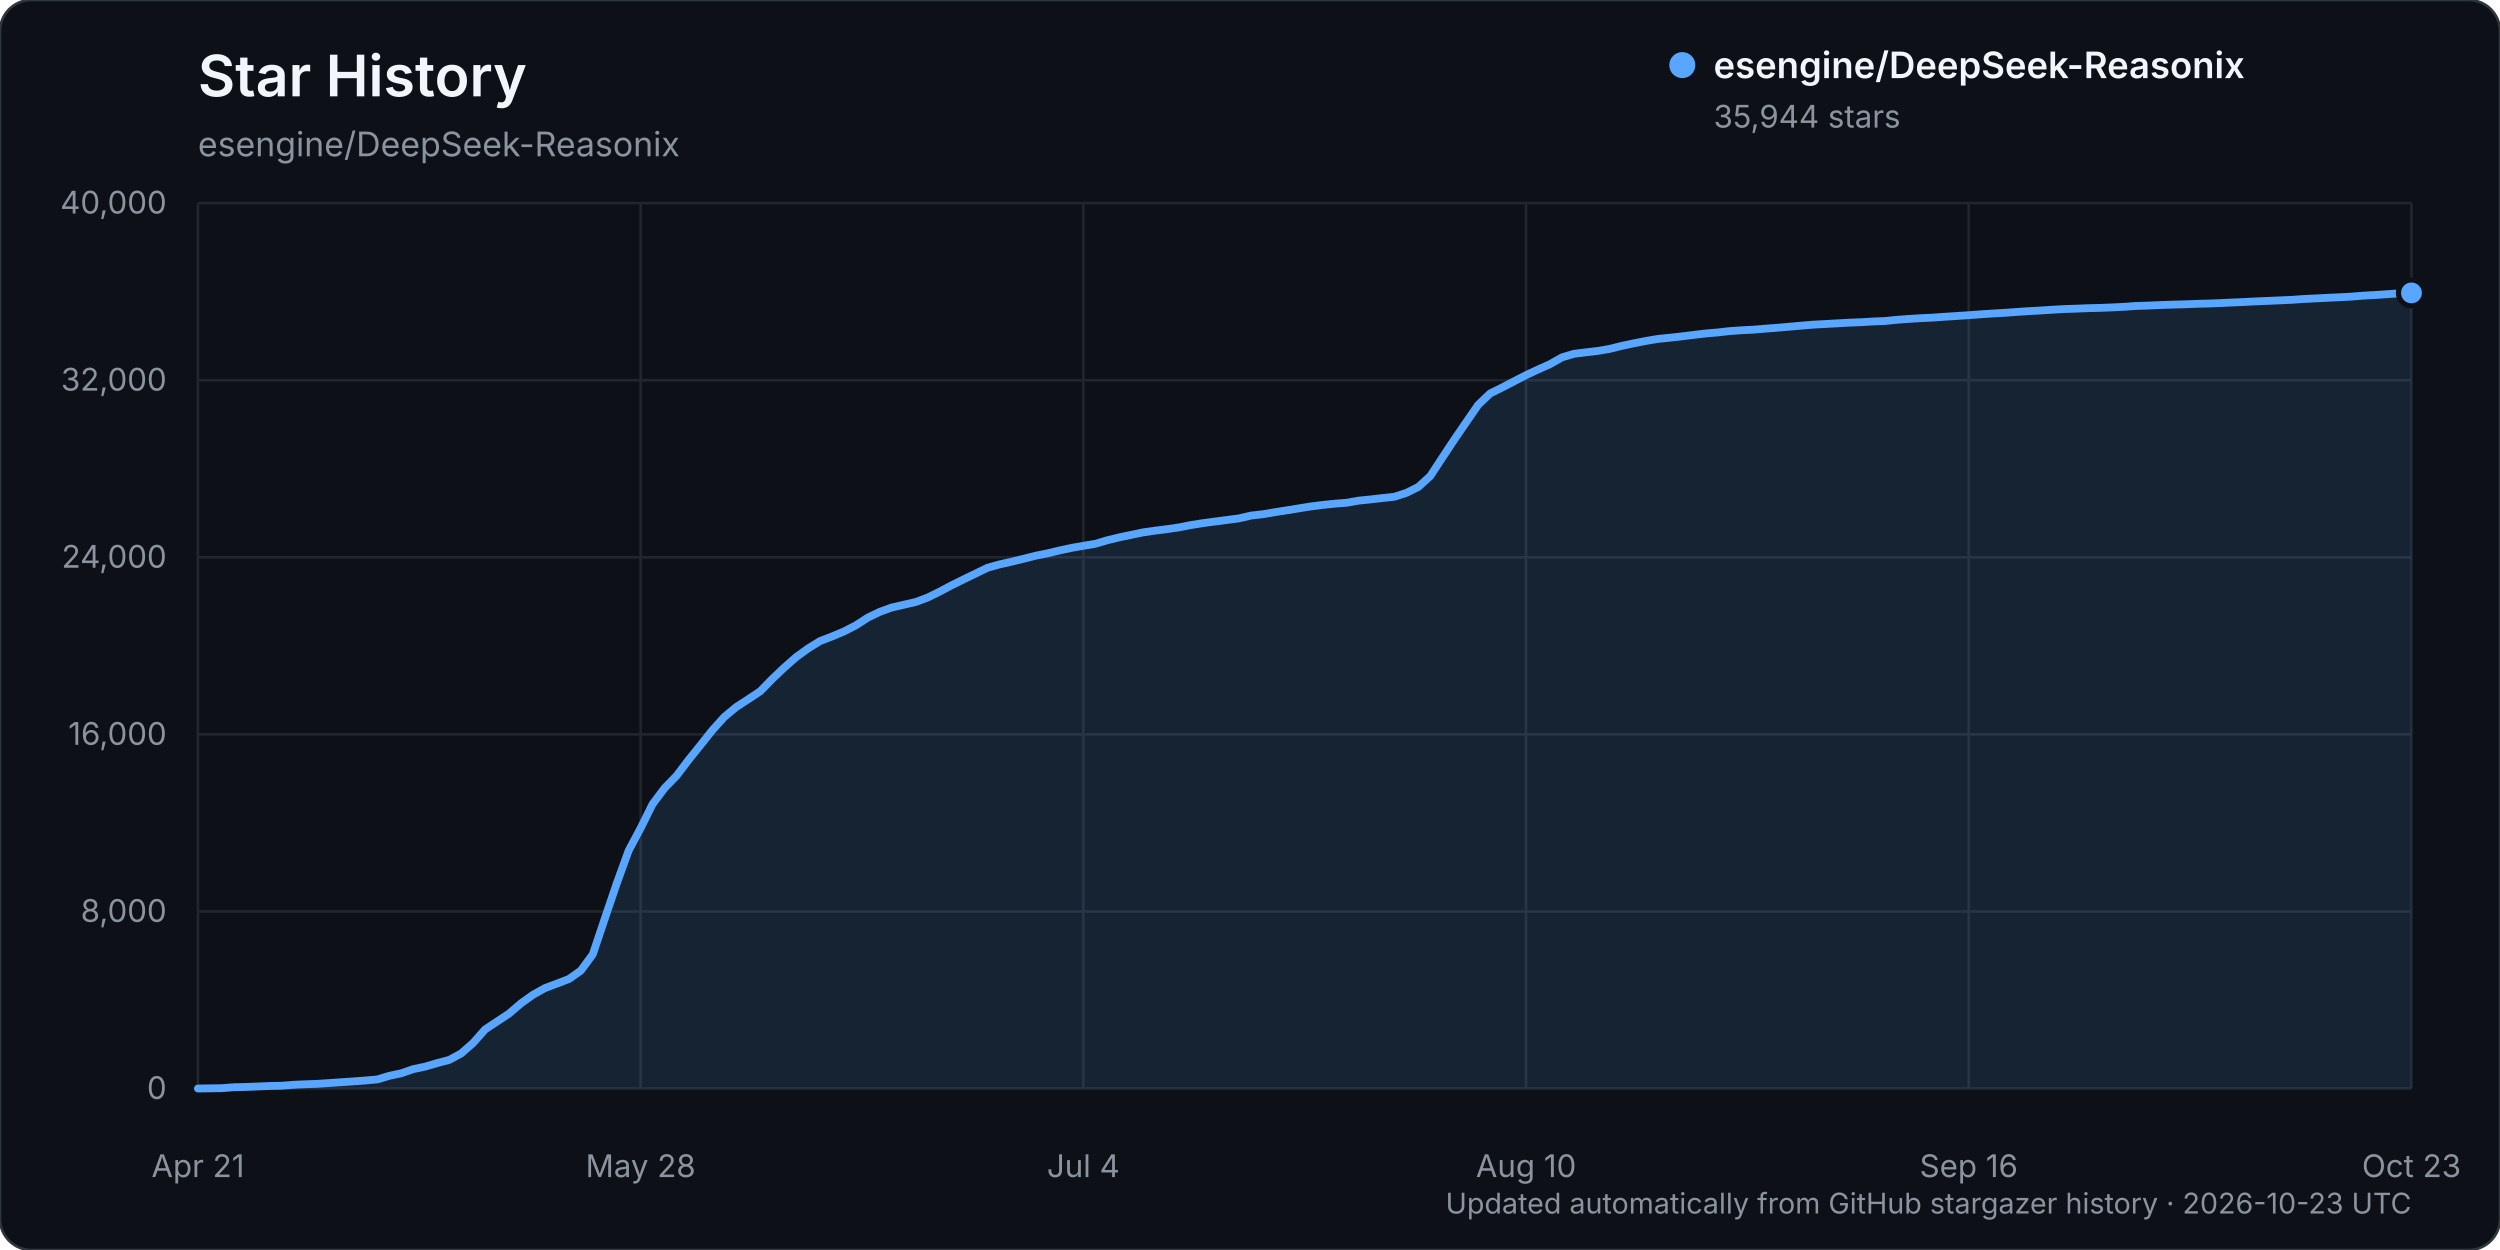
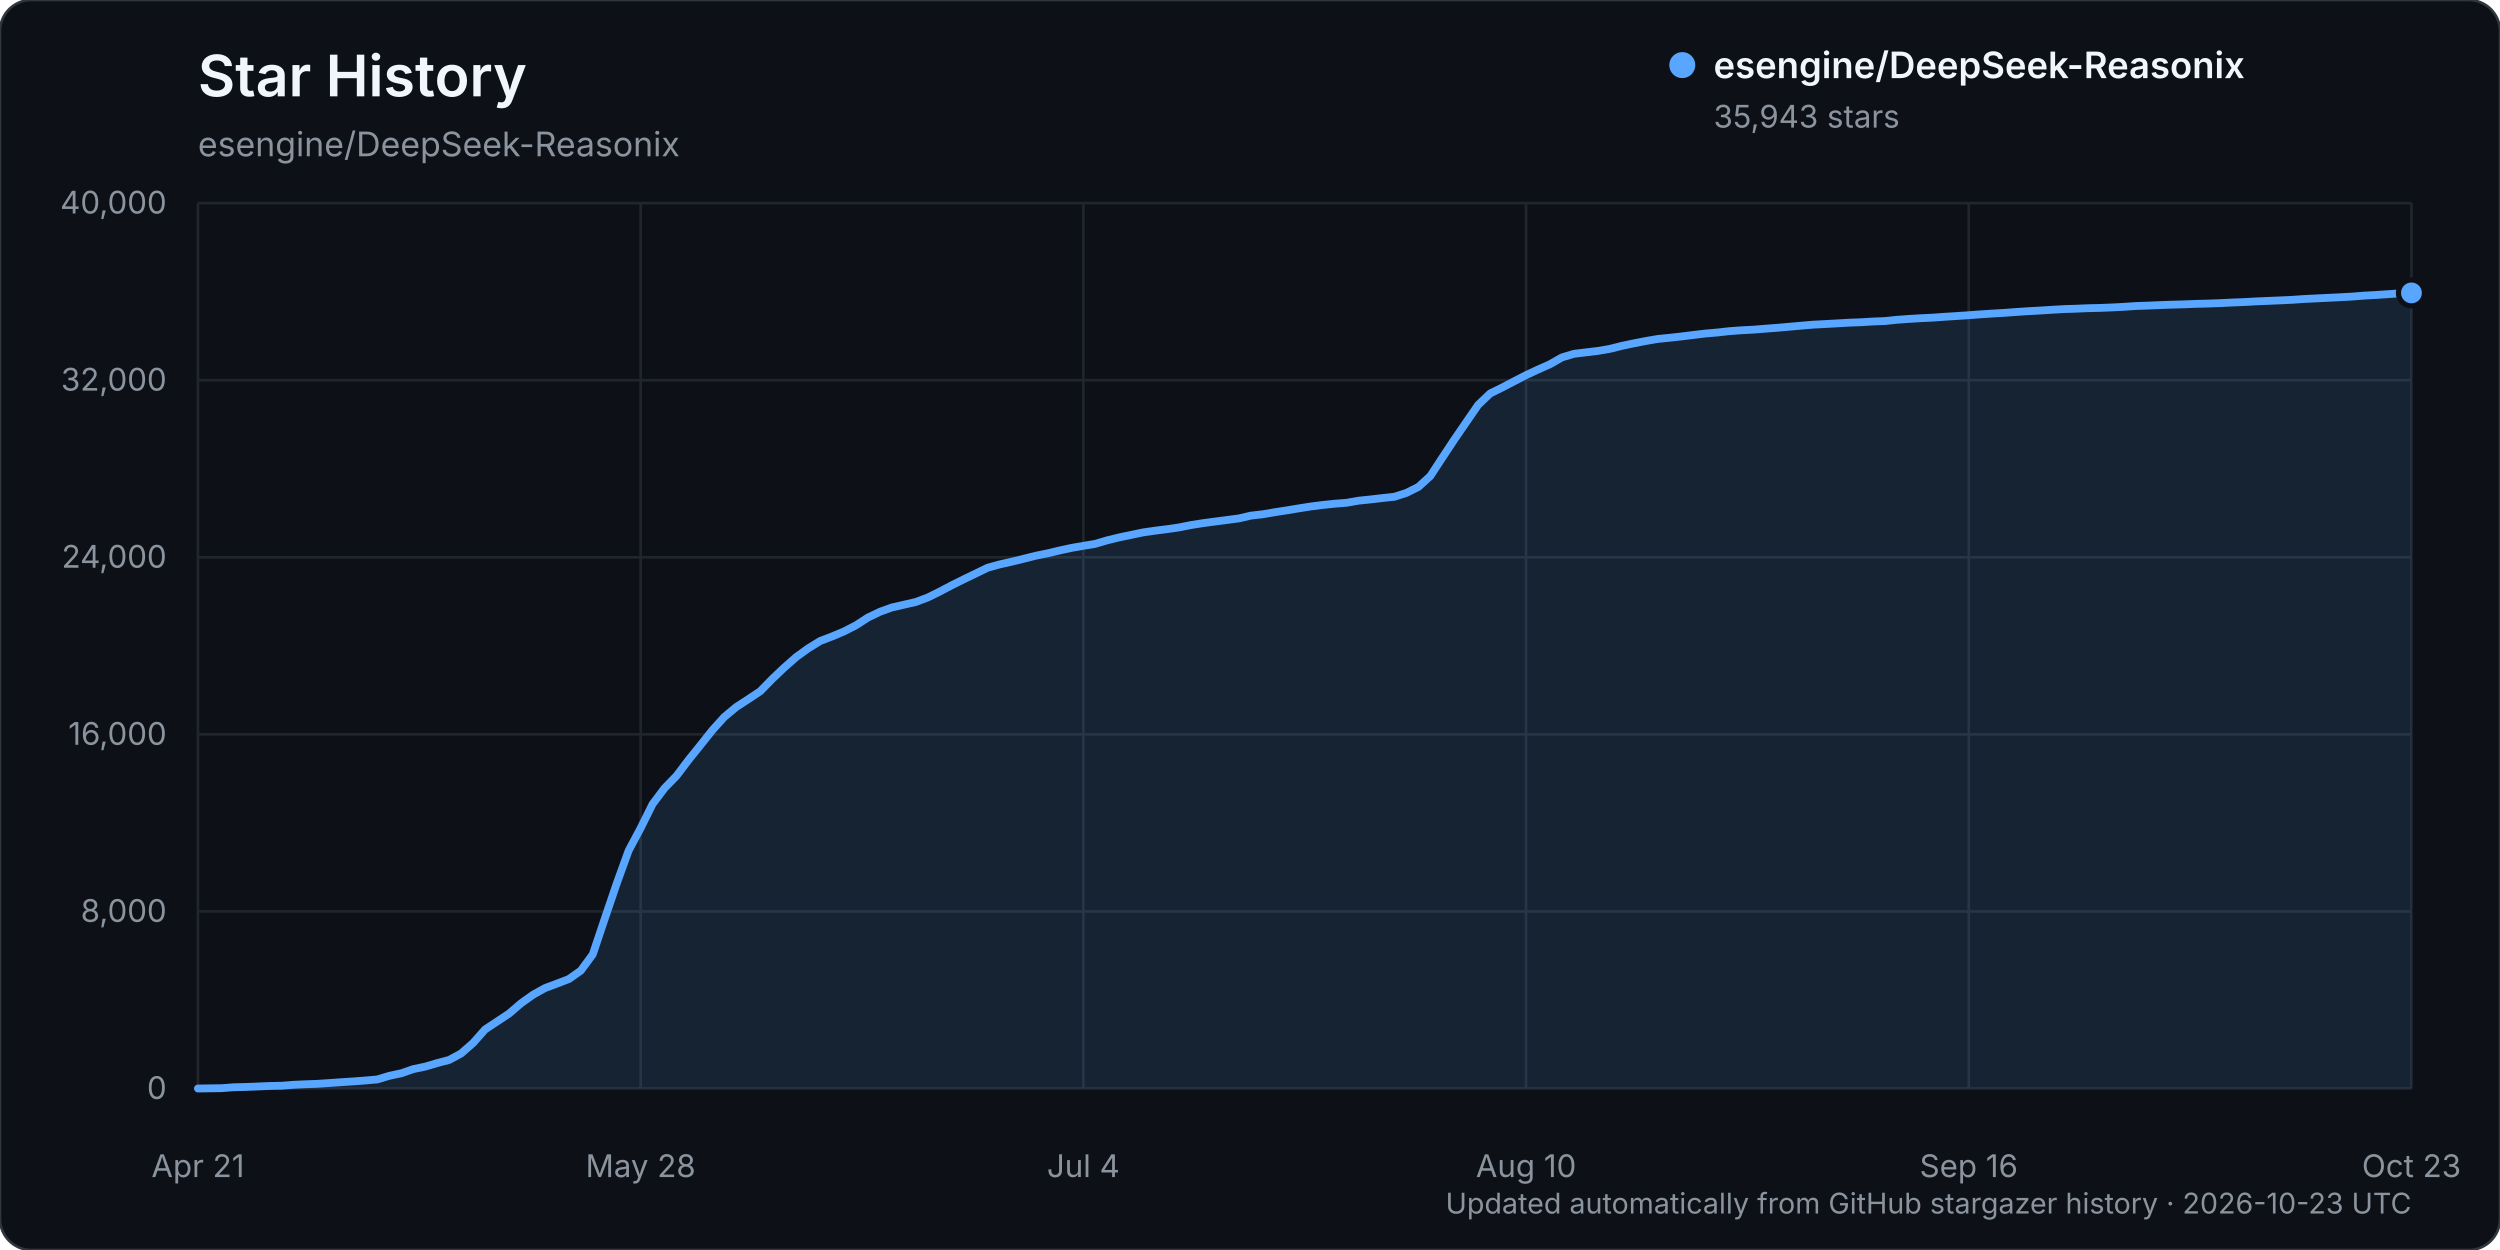
<svg xmlns="http://www.w3.org/2000/svg" width="960" height="480" viewBox="0 0 960 480" role="img" aria-labelledby="title description">
  <rect width="960" height="480" rx="12" fill="#0d1117" stroke="#30363d" />
  <text x="76" y="37" fill="#f0f6fc" font-family="-apple-system, BlinkMacSystemFont, 'Segoe UI', sans-serif" font-size="22" font-weight="600">Star History</text>
  <text x="76" y="60" fill="#8b949e" font-family="-apple-system, BlinkMacSystemFont, 'Segoe UI', sans-serif" font-size="13">esengine/DeepSeek-Reasonix</text>
  <g font-family="-apple-system, BlinkMacSystemFont, 'Segoe UI', sans-serif">
    <line x1="76" y1="418.00" x2="926" y2="418.00" stroke="#21262d" stroke-width="1" />
    <text x="64" y="422.00" text-anchor="end" fill="#8b949e" font-size="12">0</text>
    <line x1="76" y1="350.00" x2="926" y2="350.00" stroke="#21262d" stroke-width="1" />
    <text x="64" y="354.00" text-anchor="end" fill="#8b949e" font-size="12">8,000</text>
    <line x1="76" y1="282.00" x2="926" y2="282.00" stroke="#21262d" stroke-width="1" />
    <text x="64" y="286.00" text-anchor="end" fill="#8b949e" font-size="12">16,000</text>
    <line x1="76" y1="214.00" x2="926" y2="214.00" stroke="#21262d" stroke-width="1" />
    <text x="64" y="218.00" text-anchor="end" fill="#8b949e" font-size="12">24,000</text>
    <line x1="76" y1="146.00" x2="926" y2="146.00" stroke="#21262d" stroke-width="1" />
    <text x="64" y="150.00" text-anchor="end" fill="#8b949e" font-size="12">32,000</text>
    <line x1="76" y1="78.00" x2="926" y2="78.00" stroke="#21262d" stroke-width="1" />
    <text x="64" y="82.00" text-anchor="end" fill="#8b949e" font-size="12">40,000</text>
    <line x1="76.00" y1="78" x2="76.00" y2="418" stroke="#21262d" stroke-width="1" />
    <text x="76.00" y="452" text-anchor="middle" fill="#8b949e" font-size="12">Apr 21</text>
    <line x1="246.00" y1="78" x2="246.00" y2="418" stroke="#21262d" stroke-width="1" />
    <text x="246.00" y="452" text-anchor="middle" fill="#8b949e" font-size="12">May 28</text>
    <line x1="416.00" y1="78" x2="416.00" y2="418" stroke="#21262d" stroke-width="1" />
    <text x="416.00" y="452" text-anchor="middle" fill="#8b949e" font-size="12">Jul 4</text>
    <line x1="586.00" y1="78" x2="586.00" y2="418" stroke="#21262d" stroke-width="1" />
    <text x="586.00" y="452" text-anchor="middle" fill="#8b949e" font-size="12">Aug 10</text>
    <line x1="756.00" y1="78" x2="756.00" y2="418" stroke="#21262d" stroke-width="1" />
    <text x="756.00" y="452" text-anchor="middle" fill="#8b949e" font-size="12">Sep 16</text>
    <line x1="926.00" y1="78" x2="926.00" y2="418" stroke="#21262d" stroke-width="1" />
    <text x="926.00" y="452" text-anchor="middle" fill="#8b949e" font-size="12">Oct 23</text>
-     <path d="M76.00,417.99 L85.19,417.86 L89.78,417.50 L94.38,417.39 L98.97,417.21 L103.57,417.01 L108.16,416.92 L112.76,416.56 L117.35,416.35 L121.95,416.19 L126.54,415.88 L131.14,415.56 L135.73,415.26 L140.32,414.91 L144.92,414.50 L149.51,413.11 L154.11,412.13 L158.70,410.54 L163.30,409.58 L167.89,408.22 L172.49,407.01 L177.08,404.53 L181.68,400.50 L186.27,395.31 L190.86,392.28 L195.46,389.23 L200.05,385.29 L204.65,382.01 L209.24,379.44 L213.84,377.71 L218.43,375.96 L223.03,372.73 L227.62,366.49 L232.22,352.80 L236.81,339.30 L241.41,326.61 L246.00,318.01 L250.59,308.77 L255.19,302.65 L259.78,297.93 L264.38,291.85 L268.97,286.16 L273.57,280.37 L278.16,275.29 L282.76,271.47 L287.35,268.49 L291.95,265.43 L296.54,260.73 L301.14,256.36 L305.73,252.32 L310.32,249.00 L314.92,246.16 L319.51,244.40 L324.11,242.47 L328.70,240.11 L333.30,237.13 L337.89,234.93 L342.49,233.26 L347.08,232.22 L351.68,231.16 L356.27,229.44 L360.86,227.17 L365.46,224.74 L370.05,222.47 L374.65,220.24 L379.24,218.01 L383.84,216.73 L388.43,215.70 L393.03,214.58 L397.62,213.42 L402.22,212.48 L406.81,211.39 L411.41,210.40 L416.00,209.59 L420.59,208.83 L425.19,207.47 L429.78,206.35 L434.38,205.39 L438.97,204.43 L443.57,203.77 L448.16,203.19 L452.76,202.52 L457.35,201.61 L461.95,200.88 L466.54,200.27 L471.14,199.67 L475.73,199.07 L480.32,197.99 L484.92,197.47 L489.51,196.69 L494.11,195.97 L498.70,195.22 L503.30,194.48 L507.89,193.90 L512.49,193.42 L517.08,193.06 L521.68,192.25 L526.27,191.78 L530.86,191.25 L535.46,190.75 L540.05,189.27 L544.65,186.98 L549.24,182.81 L553.84,175.77 L558.43,168.83 L563.03,162.13 L567.62,155.47 L572.22,151.08 L576.81,148.82 L581.41,146.41 L586.00,144.05 L590.59,141.90 L595.19,139.85 L599.78,137.24 L604.38,135.86 L608.97,135.30 L613.57,134.75 L618.16,133.97 L622.76,132.82 L627.35,131.84 L631.95,130.94 L636.54,130.16 L641.14,129.69 L645.73,129.18 L650.32,128.61 L654.92,128.06 L659.51,127.67 L664.11,127.15 L668.70,126.82 L673.30,126.59 L677.89,126.21 L682.49,125.86 L687.08,125.46 L691.68,125.05 L696.27,124.67 L700.86,124.42 L705.46,124.17 L710.05,123.90 L714.65,123.73 L719.24,123.45 L723.84,123.27 L728.43,122.80 L733.03,122.46 L737.62,122.18 L742.22,121.96 L746.81,121.63 L751.41,121.34 L756.00,121.03 L760.59,120.69 L765.19,120.39 L769.78,120.13 L774.38,119.79 L778.97,119.48 L783.57,119.23 L788.16,118.93 L792.76,118.67 L797.35,118.53 L801.95,118.33 L806.54,118.23 L811.14,118.04 L815.73,117.81 L820.32,117.49 L824.92,117.34 L829.51,117.14 L834.11,116.98 L838.70,116.86 L843.30,116.68 L847.89,116.56 L852.49,116.39 L857.08,116.16 L861.68,115.98 L866.27,115.73 L870.86,115.54 L875.46,115.34 L880.05,115.14 L884.65,114.81 L889.24,114.59 L893.84,114.36 L898.43,114.14 L903.03,113.90 L907.62,113.52 L912.22,113.27 L916.81,112.96 L921.41,112.64 L926.00,112.48 L926.00,418.00 L76.00,418.00 Z" fill="#58a6ff" opacity="0.12" />
-     <path d="M76.00,417.99 L85.19,417.86 L89.78,417.50 L94.38,417.39 L98.97,417.21 L103.57,417.01 L108.16,416.92 L112.76,416.56 L117.35,416.35 L121.95,416.19 L126.54,415.88 L131.14,415.56 L135.73,415.26 L140.32,414.91 L144.92,414.50 L149.51,413.11 L154.11,412.13 L158.70,410.54 L163.30,409.58 L167.89,408.22 L172.49,407.01 L177.08,404.53 L181.68,400.50 L186.27,395.31 L190.86,392.28 L195.46,389.23 L200.05,385.29 L204.65,382.01 L209.24,379.44 L213.84,377.71 L218.43,375.96 L223.03,372.73 L227.62,366.49 L232.22,352.80 L236.81,339.30 L241.41,326.61 L246.00,318.01 L250.59,308.77 L255.19,302.65 L259.78,297.93 L264.38,291.85 L268.97,286.16 L273.57,280.37 L278.16,275.29 L282.76,271.47 L287.35,268.49 L291.95,265.43 L296.54,260.73 L301.14,256.36 L305.73,252.32 L310.32,249.00 L314.92,246.16 L319.51,244.40 L324.11,242.47 L328.70,240.11 L333.30,237.13 L337.89,234.93 L342.49,233.26 L347.08,232.22 L351.68,231.16 L356.27,229.44 L360.86,227.17 L365.46,224.74 L370.05,222.47 L374.65,220.24 L379.24,218.01 L383.84,216.73 L388.43,215.70 L393.03,214.58 L397.62,213.42 L402.22,212.48 L406.81,211.39 L411.41,210.40 L416.00,209.59 L420.59,208.83 L425.19,207.47 L429.78,206.35 L434.38,205.39 L438.97,204.43 L443.57,203.77 L448.16,203.19 L452.76,202.52 L457.35,201.61 L461.95,200.88 L466.54,200.27 L471.14,199.67 L475.73,199.07 L480.32,197.99 L484.92,197.47 L489.51,196.69 L494.11,195.97 L498.70,195.22 L503.30,194.48 L507.89,193.90 L512.49,193.42 L517.08,193.06 L521.68,192.25 L526.27,191.78 L530.86,191.25 L535.46,190.75 L540.05,189.27 L544.65,186.98 L549.24,182.81 L553.84,175.77 L558.43,168.83 L563.03,162.13 L567.62,155.47 L572.22,151.08 L576.81,148.82 L581.41,146.41 L586.00,144.05 L590.59,141.90 L595.19,139.85 L599.78,137.24 L604.38,135.86 L608.97,135.30 L613.57,134.75 L618.16,133.97 L622.76,132.82 L627.35,131.84 L631.95,130.94 L636.54,130.16 L641.14,129.69 L645.73,129.18 L650.32,128.61 L654.92,128.06 L659.51,127.67 L664.11,127.15 L668.70,126.82 L673.30,126.59 L677.89,126.21 L682.49,125.86 L687.08,125.46 L691.68,125.05 L696.27,124.67 L700.86,124.42 L705.46,124.17 L710.05,123.90 L714.65,123.73 L719.24,123.45 L723.84,123.27 L728.43,122.80 L733.03,122.46 L737.62,122.18 L742.22,121.96 L746.81,121.63 L751.41,121.34 L756.00,121.03 L760.59,120.69 L765.19,120.39 L769.78,120.13 L774.38,119.79 L778.97,119.48 L783.57,119.23 L788.16,118.93 L792.76,118.67 L797.35,118.53 L801.95,118.33 L806.54,118.23 L811.14,118.04 L815.73,117.81 L820.32,117.49 L824.92,117.34 L829.51,117.14 L834.11,116.98 L838.70,116.86 L843.30,116.68 L847.89,116.56 L852.49,116.39 L857.08,116.16 L861.68,115.98 L866.27,115.73 L870.86,115.54 L875.46,115.34 L880.05,115.14 L884.65,114.81 L889.24,114.59 L893.84,114.36 L898.43,114.14 L903.03,113.90 L907.62,113.52 L912.22,113.27 L916.81,112.96 L921.41,112.64 L926.00,112.48" fill="none" stroke="#58a6ff" stroke-width="3" stroke-linecap="round" stroke-linejoin="round" />
+     <path d="M76.00,417.99 L85.19,417.86 L89.78,417.50 L94.38,417.39 L98.97,417.21 L103.57,417.01 L108.16,416.92 L112.76,416.56 L117.35,416.35 L121.95,416.19 L126.54,415.88 L131.14,415.56 L135.73,415.26 L140.32,414.91 L144.92,414.50 L149.51,413.11 L154.11,412.13 L158.70,410.54 L163.30,409.58 L167.89,408.22 L172.49,407.01 L177.08,404.53 L181.68,400.50 L186.27,395.31 L190.86,392.28 L195.46,389.23 L200.05,385.29 L204.65,382.01 L209.24,379.44 L213.84,377.71 L218.43,375.96 L223.03,372.73 L227.62,366.49 L232.22,352.80 L236.81,339.30 L241.41,326.61 L246.00,318.01 L250.59,308.77 L255.19,302.65 L259.78,297.93 L264.38,291.85 L268.97,286.16 L273.57,280.37 L278.16,275.29 L282.76,271.47 L287.35,268.49 L291.95,265.43 L296.54,260.73 L301.14,256.36 L305.73,252.32 L310.32,249.00 L314.92,246.16 L319.51,244.40 L324.11,242.47 L328.70,240.11 L333.30,237.13 L337.89,234.93 L342.49,233.26 L347.08,232.22 L351.68,231.16 L356.27,229.44 L360.86,227.17 L365.46,224.75 L370.05,222.47 L374.65,220.25 L379.24,218.02 L383.84,216.74 L388.43,215.71 L393.03,214.59 L397.62,213.43 L402.22,212.49 L406.81,211.40 L411.41,210.40 L416.00,209.60 L420.59,208.84 L425.19,207.48 L429.78,206.36 L434.38,205.40 L438.97,204.44 L443.57,203.78 L448.16,203.20 L452.76,202.53 L457.35,201.62 L461.95,200.89 L466.54,200.28 L471.14,199.68 L475.73,199.07 L480.32,198.00 L484.92,197.48 L489.51,196.69 L494.11,195.98 L498.70,195.22 L503.30,194.49 L507.89,193.91 L512.49,193.43 L517.08,193.07 L521.68,192.26 L526.27,191.79 L530.86,191.25 L535.46,190.76 L540.05,189.28 L544.65,186.99 L549.24,182.81 L553.84,175.78 L558.43,168.84 L563.03,162.14 L567.62,155.48 L572.22,151.09 L576.81,148.83 L581.41,146.42 L586.00,144.06 L590.59,141.91 L595.19,139.86 L599.78,137.25 L604.38,135.87 L608.97,135.31 L613.57,134.76 L618.16,133.98 L622.76,132.82 L627.35,131.85 L631.95,130.95 L636.54,130.17 L641.14,129.70 L645.73,129.19 L650.32,128.62 L654.92,128.07 L659.51,127.68 L664.11,127.16 L668.70,126.83 L673.30,126.59 L677.89,126.22 L682.49,125.87 L687.08,125.47 L691.68,125.06 L696.27,124.67 L700.86,124.43 L705.46,124.18 L710.05,123.91 L714.65,123.74 L719.24,123.46 L723.84,123.28 L728.43,122.80 L733.03,122.47 L737.62,122.19 L742.22,121.97 L746.81,121.64 L751.41,121.35 L756.00,121.04 L760.59,120.70 L765.19,120.40 L769.78,120.13 L774.38,119.79 L778.97,119.49 L783.57,119.24 L788.16,118.94 L792.76,118.68 L797.35,118.54 L801.95,118.34 L806.54,118.24 L811.14,118.05 L815.73,117.81 L820.32,117.50 L824.92,117.35 L829.51,117.15 L834.11,116.99 L838.70,116.87 L843.30,116.68 L847.89,116.57 L852.49,116.40 L857.08,116.17 L861.68,115.99 L866.27,115.74 L870.86,115.55 L875.46,115.35 L880.05,115.14 L884.65,114.82 L889.24,114.60 L893.84,114.37 L898.43,114.15 L903.03,113.90 L907.62,113.53 L912.22,113.28 L916.81,112.97 L921.41,112.65 L926.00,112.48 L926.00,418.00 L76.00,418.00 Z" fill="#58a6ff" opacity="0.12" />
+     <path d="M76.00,417.99 L85.19,417.86 L89.78,417.50 L94.38,417.39 L98.97,417.21 L103.57,417.01 L108.16,416.92 L112.76,416.56 L117.35,416.35 L121.95,416.19 L126.54,415.88 L131.14,415.56 L135.73,415.26 L140.32,414.91 L144.92,414.50 L149.51,413.11 L154.11,412.13 L158.70,410.54 L163.30,409.58 L167.89,408.22 L172.49,407.01 L177.08,404.53 L181.68,400.50 L186.27,395.31 L190.86,392.28 L195.46,389.23 L200.05,385.29 L204.65,382.01 L209.24,379.44 L213.84,377.71 L218.43,375.96 L223.03,372.73 L227.62,366.49 L232.22,352.80 L236.81,339.30 L241.41,326.61 L246.00,318.01 L250.59,308.77 L255.19,302.65 L259.78,297.93 L264.38,291.85 L268.97,286.16 L273.57,280.37 L278.16,275.29 L282.76,271.47 L287.35,268.49 L291.95,265.43 L296.54,260.73 L301.14,256.36 L305.73,252.32 L310.32,249.00 L314.92,246.16 L319.51,244.40 L324.11,242.47 L328.70,240.11 L333.30,237.13 L337.89,234.93 L342.49,233.26 L347.08,232.22 L351.68,231.16 L356.27,229.44 L360.86,227.17 L365.46,224.75 L370.05,222.47 L374.65,220.25 L379.24,218.02 L383.84,216.74 L388.43,215.71 L393.03,214.59 L397.62,213.43 L402.22,212.49 L406.81,211.40 L411.41,210.40 L416.00,209.60 L420.59,208.84 L425.19,207.48 L429.78,206.36 L434.38,205.40 L438.97,204.44 L443.57,203.78 L448.16,203.20 L452.76,202.53 L457.35,201.62 L461.95,200.89 L466.54,200.28 L471.14,199.68 L475.73,199.07 L480.32,198.00 L484.92,197.48 L489.51,196.69 L494.11,195.98 L498.70,195.22 L503.30,194.49 L507.89,193.91 L512.49,193.43 L517.08,193.07 L521.68,192.26 L526.27,191.79 L530.86,191.25 L535.46,190.76 L540.05,189.28 L544.65,186.99 L549.24,182.81 L553.84,175.78 L558.43,168.84 L563.03,162.14 L567.62,155.48 L572.22,151.09 L576.81,148.83 L581.41,146.42 L586.00,144.06 L590.59,141.91 L595.19,139.86 L599.78,137.25 L604.38,135.87 L608.97,135.31 L613.57,134.76 L618.16,133.98 L622.76,132.82 L627.35,131.85 L631.95,130.95 L636.54,130.17 L641.14,129.70 L645.73,129.19 L650.32,128.62 L654.92,128.07 L659.51,127.68 L664.11,127.16 L668.70,126.83 L673.30,126.59 L677.89,126.22 L682.49,125.87 L687.08,125.47 L691.68,125.06 L696.27,124.67 L700.86,124.43 L705.46,124.18 L710.05,123.91 L714.65,123.74 L719.24,123.46 L723.84,123.28 L728.43,122.80 L733.03,122.47 L737.62,122.19 L742.22,121.97 L746.81,121.64 L751.41,121.35 L756.00,121.04 L760.59,120.70 L765.19,120.40 L769.78,120.13 L774.38,119.79 L778.97,119.49 L783.57,119.24 L788.16,118.94 L792.76,118.68 L797.35,118.54 L801.95,118.34 L806.54,118.24 L811.14,118.05 L815.73,117.81 L820.32,117.50 L824.92,117.35 L829.51,117.15 L834.11,116.99 L838.70,116.87 L843.30,116.68 L847.89,116.57 L852.49,116.40 L857.08,116.17 L861.68,115.99 L866.27,115.74 L870.86,115.55 L875.46,115.35 L880.05,115.14 L884.65,114.82 L889.24,114.60 L893.84,114.37 L898.43,114.15 L903.03,113.90 L907.62,113.53 L912.22,113.28 L916.81,112.97 L921.41,112.65 L926.00,112.48" fill="none" stroke="#58a6ff" stroke-width="3" stroke-linecap="round" stroke-linejoin="round" />
    <circle cx="926.00" cy="112.48" r="5" fill="#58a6ff" stroke="#0d1117" stroke-width="2" />
    <g transform="translate(646, 25)">
      <circle cx="0" cy="0" r="5" fill="#58a6ff" />
      <text x="12" y="5" fill="#f0f6fc" font-size="14" font-weight="600">esengine/DeepSeek-Reasonix</text>
-       <text x="12" y="24" fill="#8b949e" font-size="12">35,944 stars</text>
+       <text x="12" y="24" fill="#8b949e" font-size="12">35,943 stars</text>
    </g>
    <text x="926" y="466" text-anchor="end" fill="#8b949e" font-size="11">Updated automatically from GitHub stargazer history · 2026-10-23 UTC</text>
  </g>
</svg>
